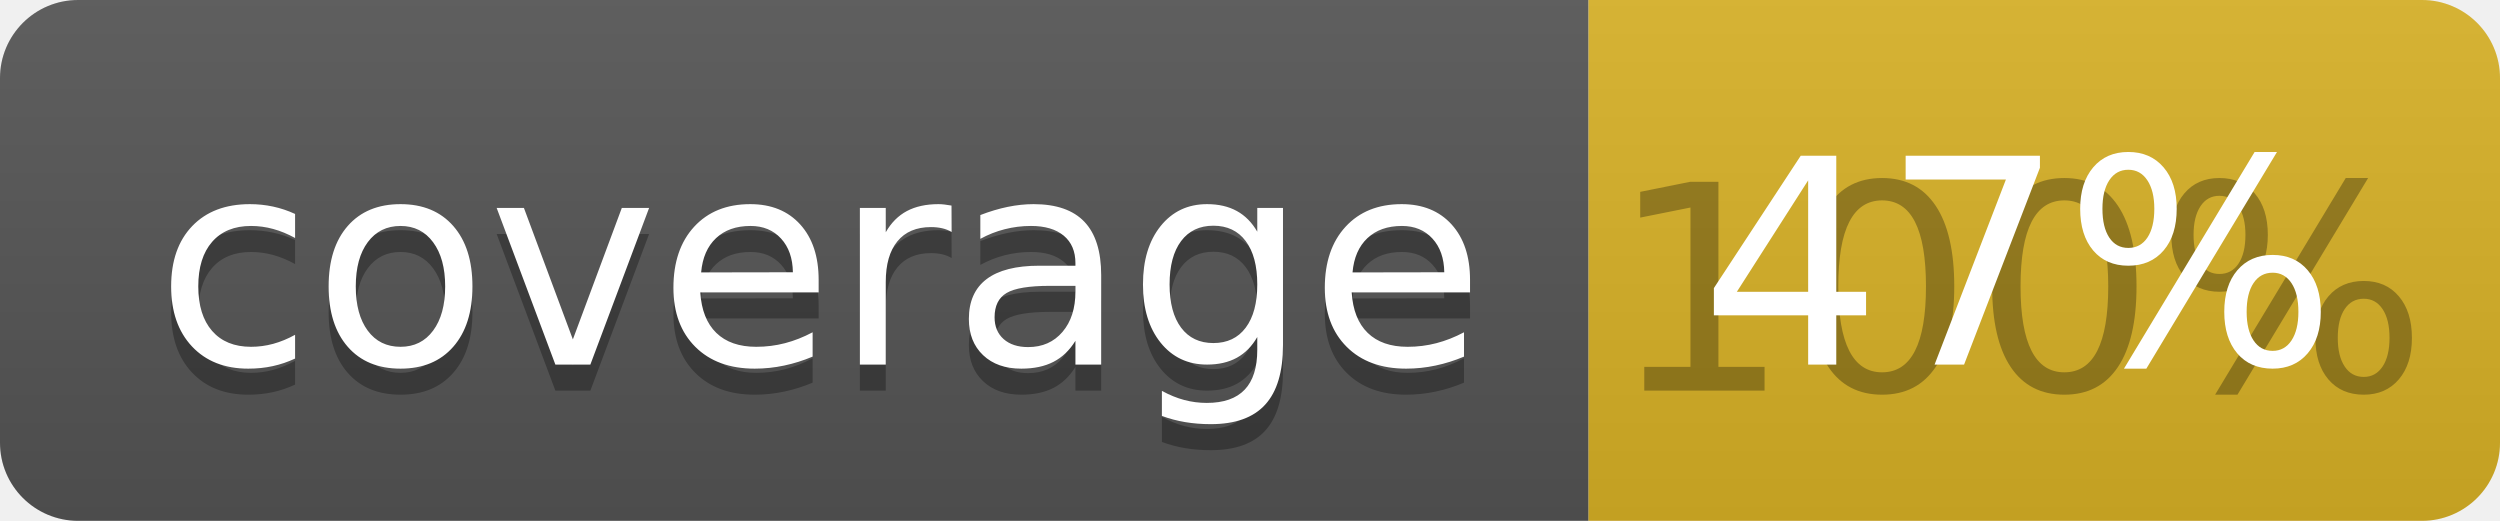
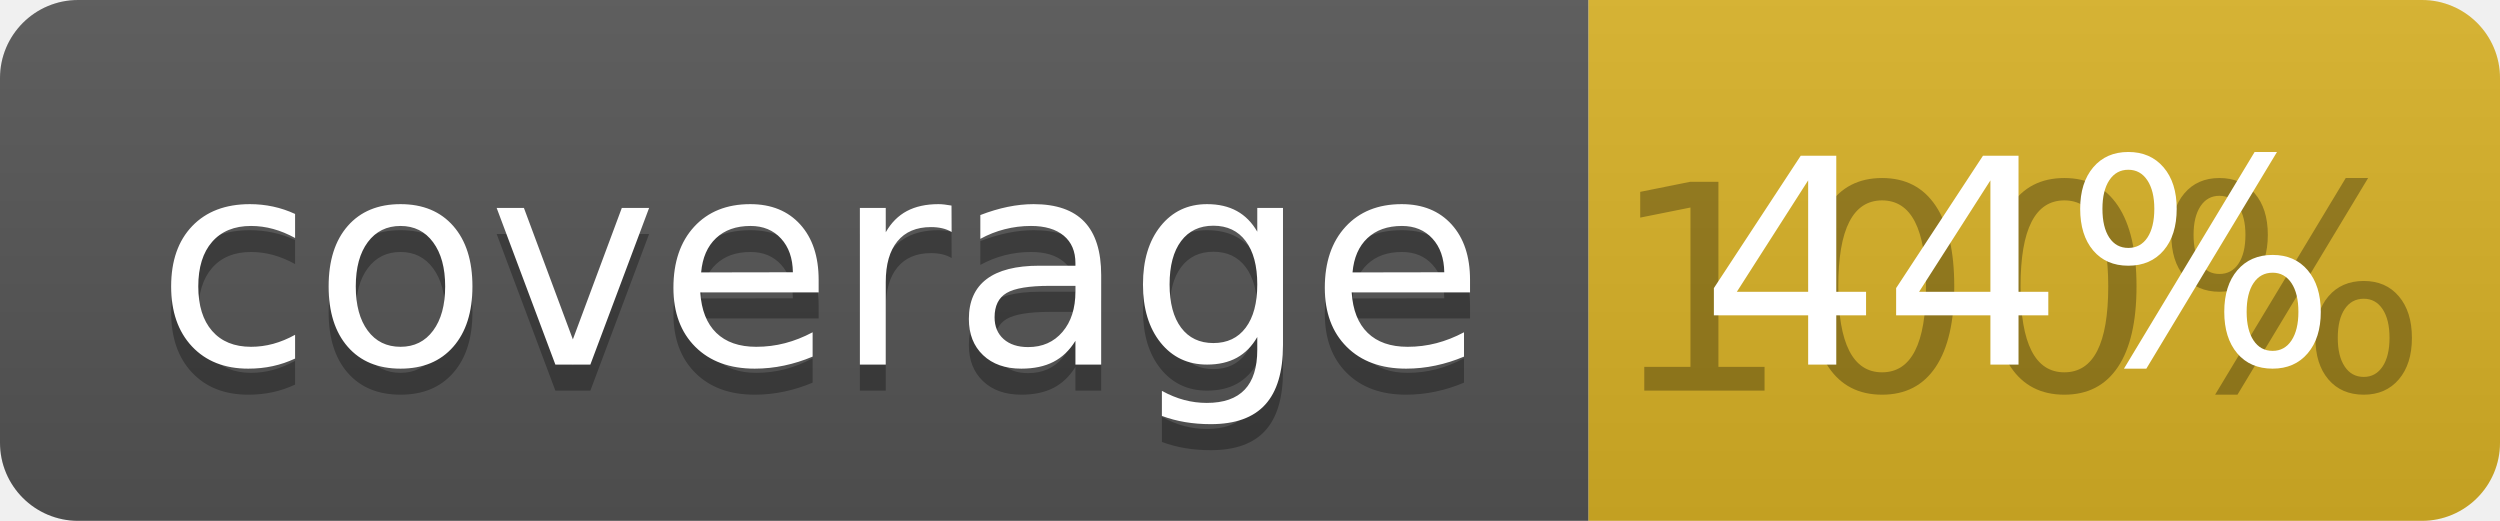
<svg xmlns="http://www.w3.org/2000/svg" width="96" height="20">
  <linearGradient id="b" x2="0" y2="100%">
    <stop offset="0" stop-color="#bbb" stop-opacity=".1" />
    <stop offset="1" stop-opacity=".1" />
  </linearGradient>
  <clipPath id="a">
    <rect width="96" height="20" rx="3" fill="#fff" />
  </clipPath>
  <g clip-path="url(#a)">
    <path fill="#555" d="M0 0h61v20H0z" />
    <path fill="#D9B226" d="M61 0h35v20H61z" />
    <path fill="url(#b)" d="M0 0h96v20H0z" />
  </g>
  <g fill="#fff" text-anchor="middle" font-family="DejaVu Sans,Verdana,Geneva,sans-serif" font-size="110">
    <text x="315" y="150" fill="#010101" fill-opacity=".3" transform="scale(.1)" textLength="510">coverage</text>
    <text x="315" y="140" transform="scale(.1)" textLength="510">coverage</text>
    <text x="775" y="150" fill="#010101" fill-opacity=".3" transform="scale(.1)" textLength="250">100%</text>
-     <text x="775" y="140" transform="scale(.1)" textLength="250">47%</text>
+     <text x="775" y="140" transform="scale(.1)" textLength="250">44%</text>
  </g>
</svg>
